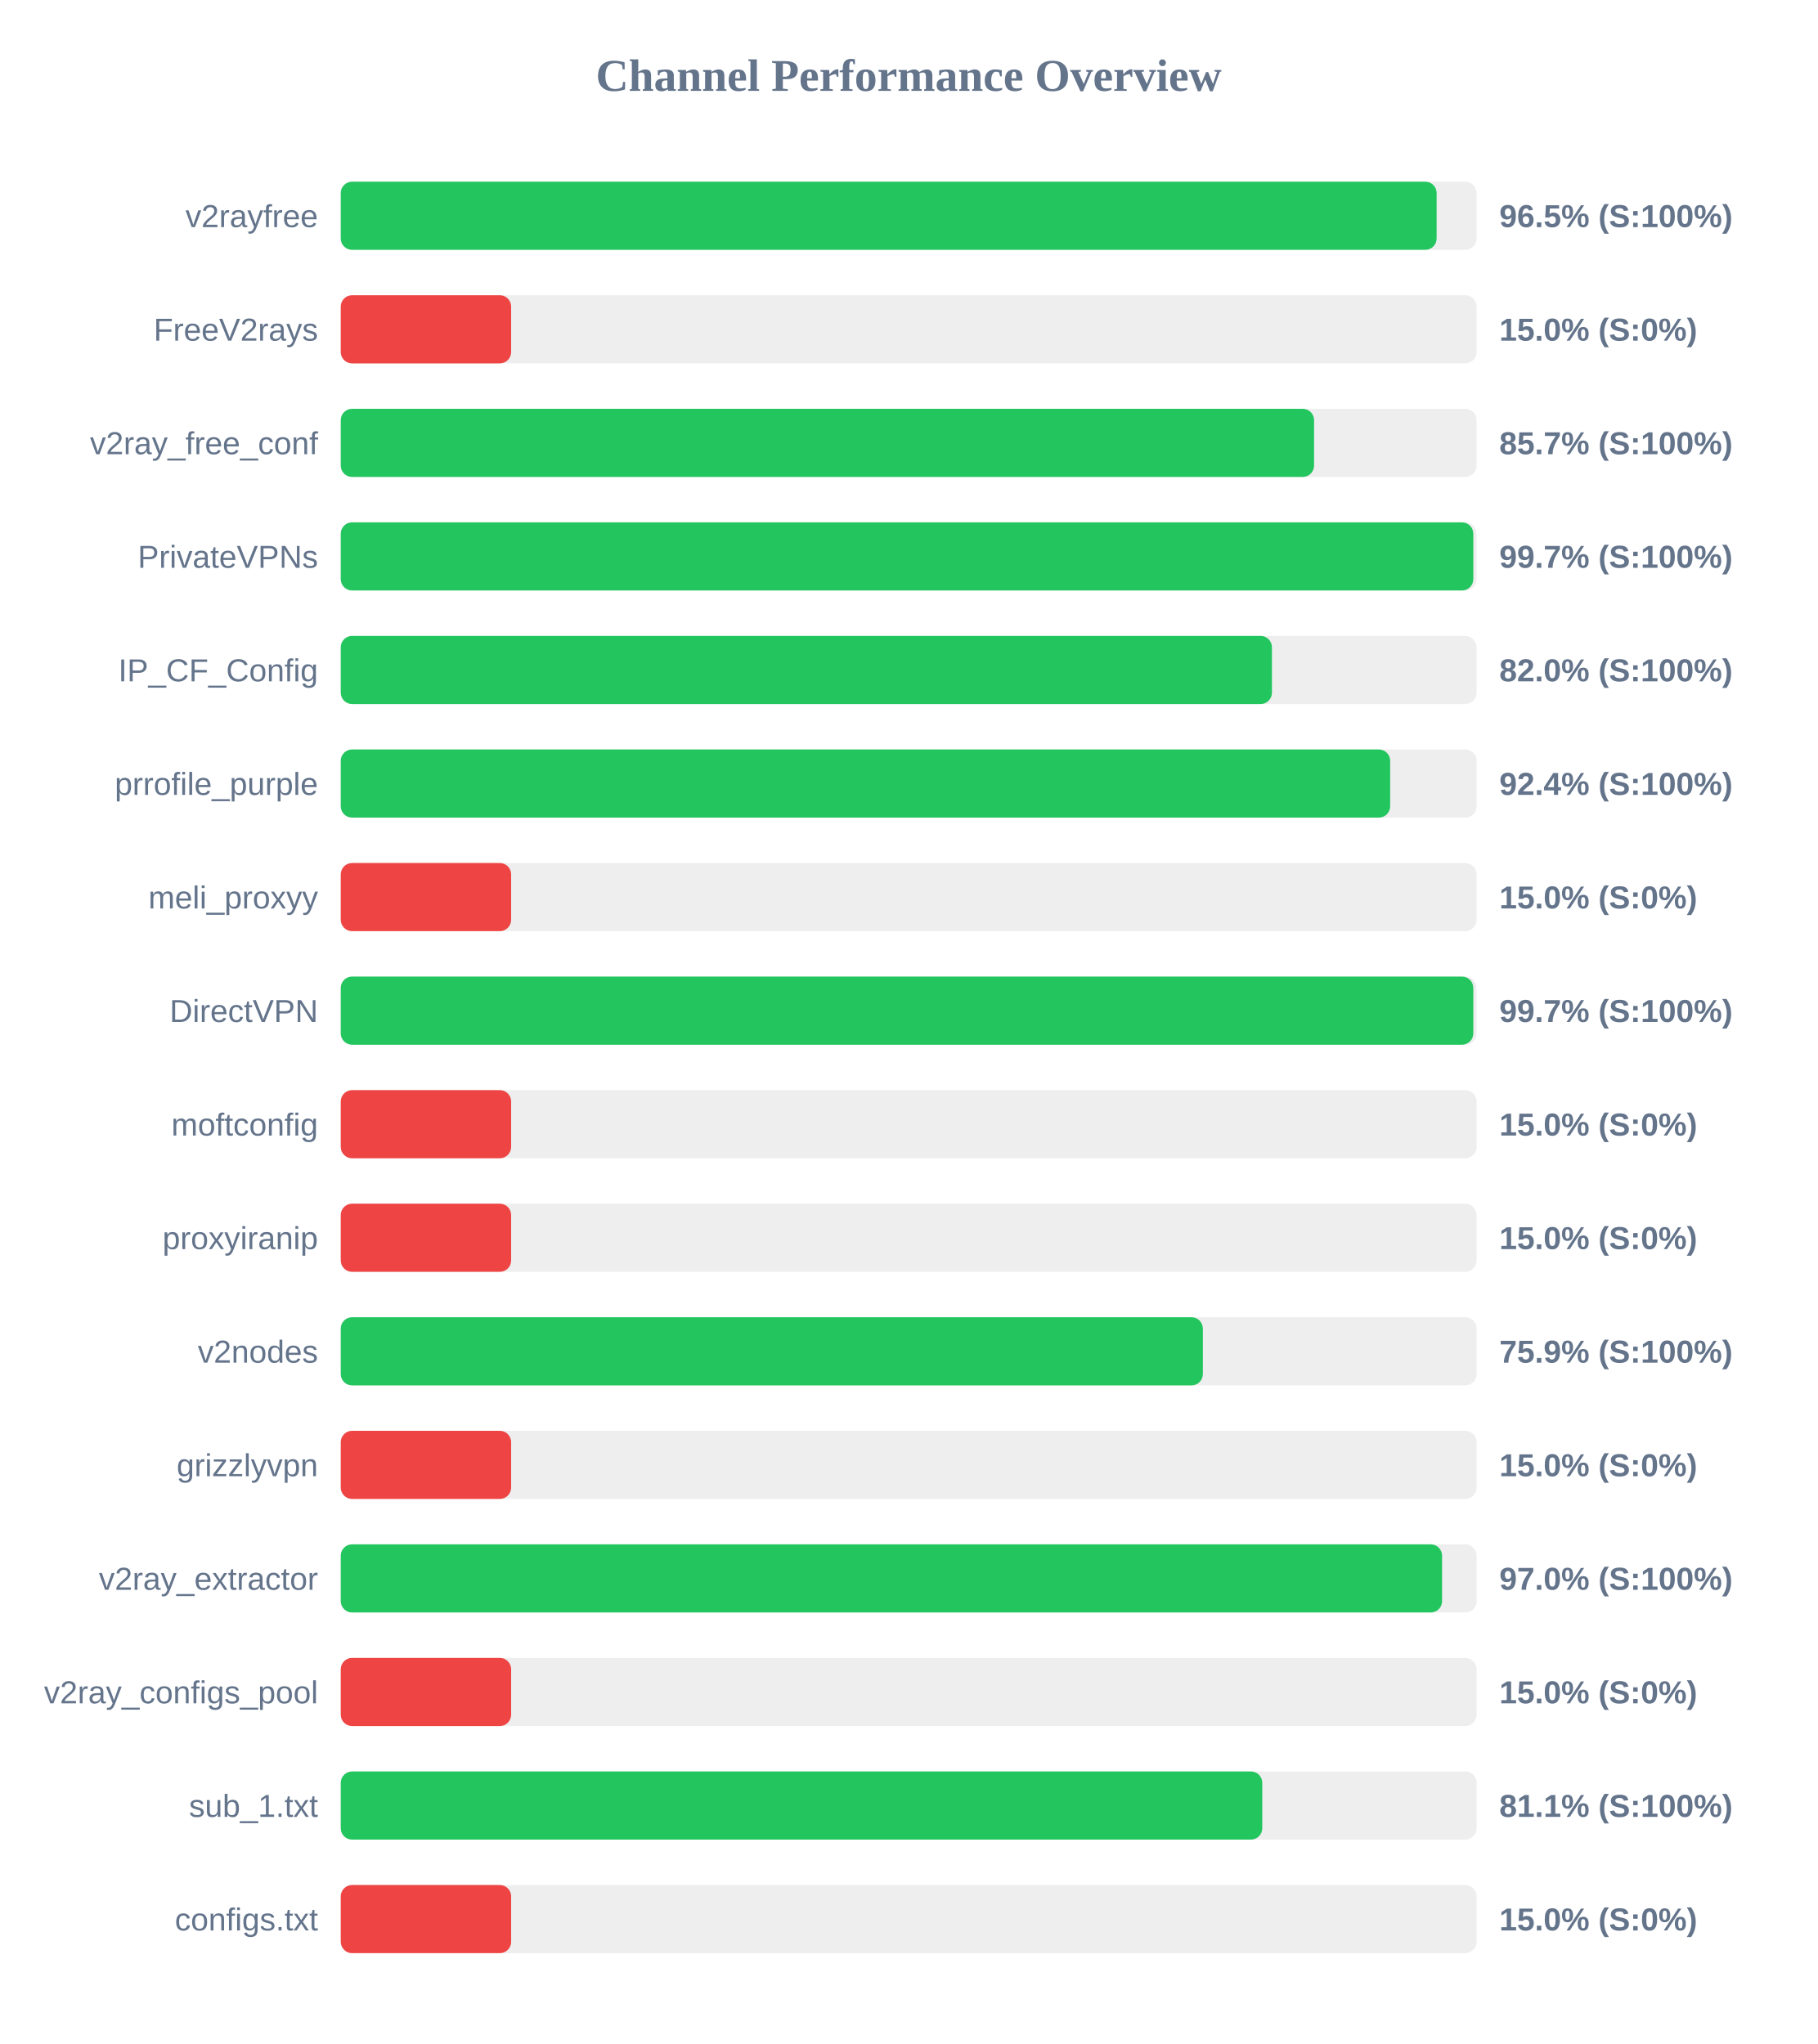
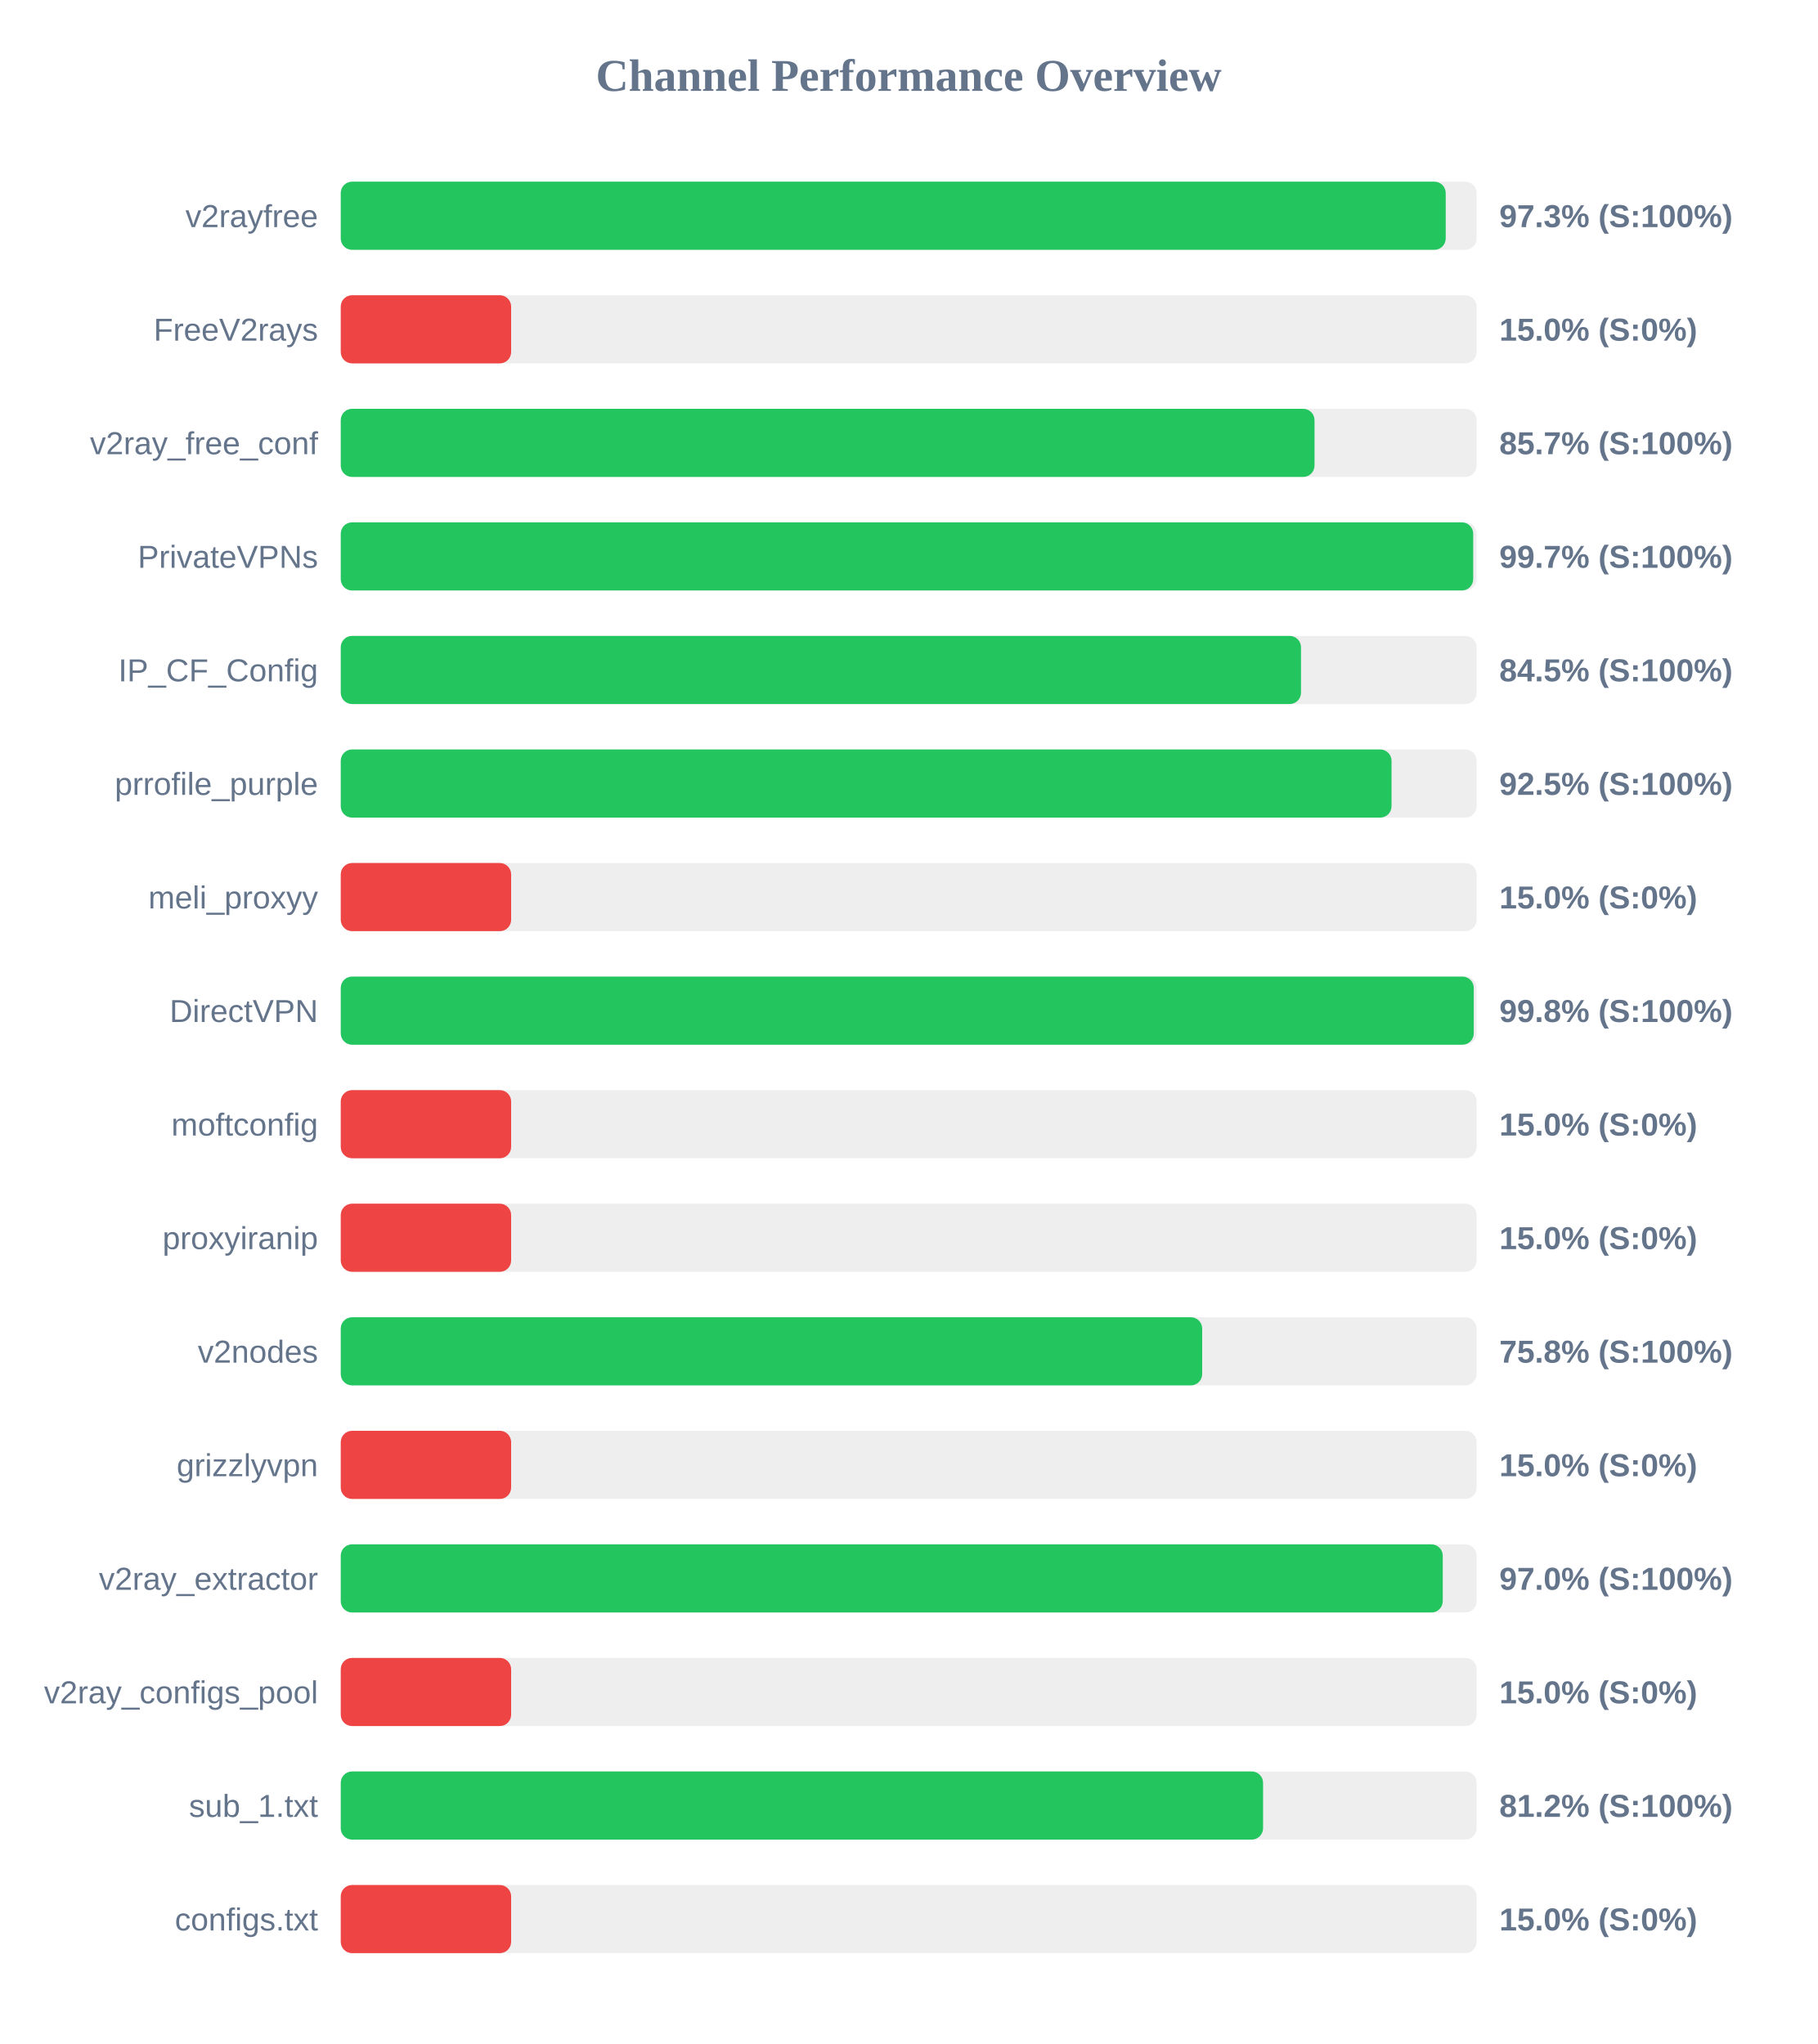
<svg xmlns="http://www.w3.org/2000/svg" width="800" height="900" version="1.1">
  <style>
        .row { font: 14px Arial; fill: #64748b; }
        .score { font: bold 14px Arial; fill: #64748b; }
    </style>
  <text x="400" y="40" text-anchor="middle" font-size="20px" font-weight="bold" fill="#64748b">Channel Performance Overview</text>
  <rect x="150" y="80" width="500" height="30" fill="#eee" rx="5" />
-   <rect x="150" y="80" width="482.4" height="30" fill="#22c55e" rx="5" />
+   <rect x="150" y="80" width="486.4" height="30" fill="#22c55e" rx="5" />
  <text x="140" y="100" text-anchor="end" class="row">v2rayfree</text>
-   <text x="660" y="100" text-anchor="start" class="score">96.5% (S:100%)</text>
+   <text x="660" y="100" text-anchor="start" class="score">97.3% (S:100%)</text>
  <rect x="150" y="130" width="500" height="30" fill="#eee" rx="5" />
  <rect x="150" y="130" width="75.0" height="30" fill="#ef4444" rx="5" />
  <text x="140" y="150" text-anchor="end" class="row">FreeV2rays</text>
  <text x="660" y="150" text-anchor="start" class="score">15.0% (S:0%)</text>
  <rect x="150" y="180" width="500" height="30" fill="#eee" rx="5" />
-   <rect x="150" y="180" width="428.45" height="30" fill="#22c55e" rx="5" />
+   <rect x="150" y="180" width="428.65" height="30" fill="#22c55e" rx="5" />
  <text x="140" y="200" text-anchor="end" class="row">v2ray_free_conf</text>
  <text x="660" y="200" text-anchor="start" class="score">85.7% (S:100%)</text>
  <rect x="150" y="230" width="500" height="30" fill="#eee" rx="5" />
-   <rect x="150" y="230" width="498.55" height="30" fill="#22c55e" rx="5" />
+   <rect x="150" y="230" width="498.5" height="30" fill="#22c55e" rx="5" />
  <text x="140" y="250" text-anchor="end" class="row">PrivateVPNs</text>
  <text x="660" y="250" text-anchor="start" class="score">99.7% (S:100%)</text>
  <rect x="150" y="280" width="500" height="30" fill="#eee" rx="5" />
-   <rect x="150" y="280" width="409.9" height="30" fill="#22c55e" rx="5" />
+   <rect x="150" y="280" width="422.7" height="30" fill="#22c55e" rx="5" />
  <text x="140" y="300" text-anchor="end" class="row">IP_CF_Config</text>
-   <text x="660" y="300" text-anchor="start" class="score">82.0% (S:100%)</text>
+   <text x="660" y="300" text-anchor="start" class="score">84.5% (S:100%)</text>
  <rect x="150" y="330" width="500" height="30" fill="#eee" rx="5" />
-   <rect x="150" y="330" width="461.95" height="30" fill="#22c55e" rx="5" />
+   <rect x="150" y="330" width="462.55" height="30" fill="#22c55e" rx="5" />
  <text x="140" y="350" text-anchor="end" class="row">prrofile_purple</text>
-   <text x="660" y="350" text-anchor="start" class="score">92.4% (S:100%)</text>
+   <text x="660" y="350" text-anchor="start" class="score">92.5% (S:100%)</text>
  <rect x="150" y="380" width="500" height="30" fill="#eee" rx="5" />
  <rect x="150" y="380" width="75.0" height="30" fill="#ef4444" rx="5" />
  <text x="140" y="400" text-anchor="end" class="row">meli_proxyy</text>
  <text x="660" y="400" text-anchor="start" class="score">15.0% (S:0%)</text>
  <rect x="150" y="430" width="500" height="30" fill="#eee" rx="5" />
-   <rect x="150" y="430" width="498.55" height="30" fill="#22c55e" rx="5" />
+   <rect x="150" y="430" width="498.75" height="30" fill="#22c55e" rx="5" />
  <text x="140" y="450" text-anchor="end" class="row">DirectVPN</text>
-   <text x="660" y="450" text-anchor="start" class="score">99.7% (S:100%)</text>
+   <text x="660" y="450" text-anchor="start" class="score">99.8% (S:100%)</text>
  <rect x="150" y="480" width="500" height="30" fill="#eee" rx="5" />
  <rect x="150" y="480" width="75.0" height="30" fill="#ef4444" rx="5" />
  <text x="140" y="500" text-anchor="end" class="row">moftconfig</text>
  <text x="660" y="500" text-anchor="start" class="score">15.0% (S:0%)</text>
  <rect x="150" y="530" width="500" height="30" fill="#eee" rx="5" />
  <rect x="150" y="530" width="75.0" height="30" fill="#ef4444" rx="5" />
  <text x="140" y="550" text-anchor="end" class="row">proxyiranip</text>
  <text x="660" y="550" text-anchor="start" class="score">15.0% (S:0%)</text>
  <rect x="150" y="580" width="500" height="30" fill="#eee" rx="5" />
-   <rect x="150" y="580" width="379.5" height="30" fill="#22c55e" rx="5" />
+   <rect x="150" y="580" width="379.2" height="30" fill="#22c55e" rx="5" />
  <text x="140" y="600" text-anchor="end" class="row">v2nodes</text>
-   <text x="660" y="600" text-anchor="start" class="score">75.9% (S:100%)</text>
+   <text x="660" y="600" text-anchor="start" class="score">75.8% (S:100%)</text>
  <rect x="150" y="630" width="500" height="30" fill="#eee" rx="5" />
  <rect x="150" y="630" width="75.0" height="30" fill="#ef4444" rx="5" />
  <text x="140" y="650" text-anchor="end" class="row">grizzlyvpn</text>
  <text x="660" y="650" text-anchor="start" class="score">15.0% (S:0%)</text>
  <rect x="150" y="680" width="500" height="30" fill="#eee" rx="5" />
-   <rect x="150" y="680" width="484.8" height="30" fill="#22c55e" rx="5" />
+   <rect x="150" y="680" width="485.1" height="30" fill="#22c55e" rx="5" />
  <text x="140" y="700" text-anchor="end" class="row">v2ray_extractor</text>
  <text x="660" y="700" text-anchor="start" class="score">97.0% (S:100%)</text>
  <rect x="150" y="730" width="500" height="30" fill="#eee" rx="5" />
  <rect x="150" y="730" width="75.0" height="30" fill="#ef4444" rx="5" />
  <text x="140" y="750" text-anchor="end" class="row">v2ray_configs_pool</text>
  <text x="660" y="750" text-anchor="start" class="score">15.0% (S:0%)</text>
  <rect x="150" y="780" width="500" height="30" fill="#eee" rx="5" />
-   <rect x="150" y="780" width="405.65" height="30" fill="#22c55e" rx="5" />
+   <rect x="150" y="780" width="406.0" height="30" fill="#22c55e" rx="5" />
  <text x="140" y="800" text-anchor="end" class="row">sub_1.txt</text>
-   <text x="660" y="800" text-anchor="start" class="score">81.1% (S:100%)</text>
+   <text x="660" y="800" text-anchor="start" class="score">81.2% (S:100%)</text>
  <rect x="150" y="830" width="500" height="30" fill="#eee" rx="5" />
  <rect x="150" y="830" width="75.0" height="30" fill="#ef4444" rx="5" />
  <text x="140" y="850" text-anchor="end" class="row">configs.txt</text>
  <text x="660" y="850" text-anchor="start" class="score">15.0% (S:0%)</text>
</svg>
